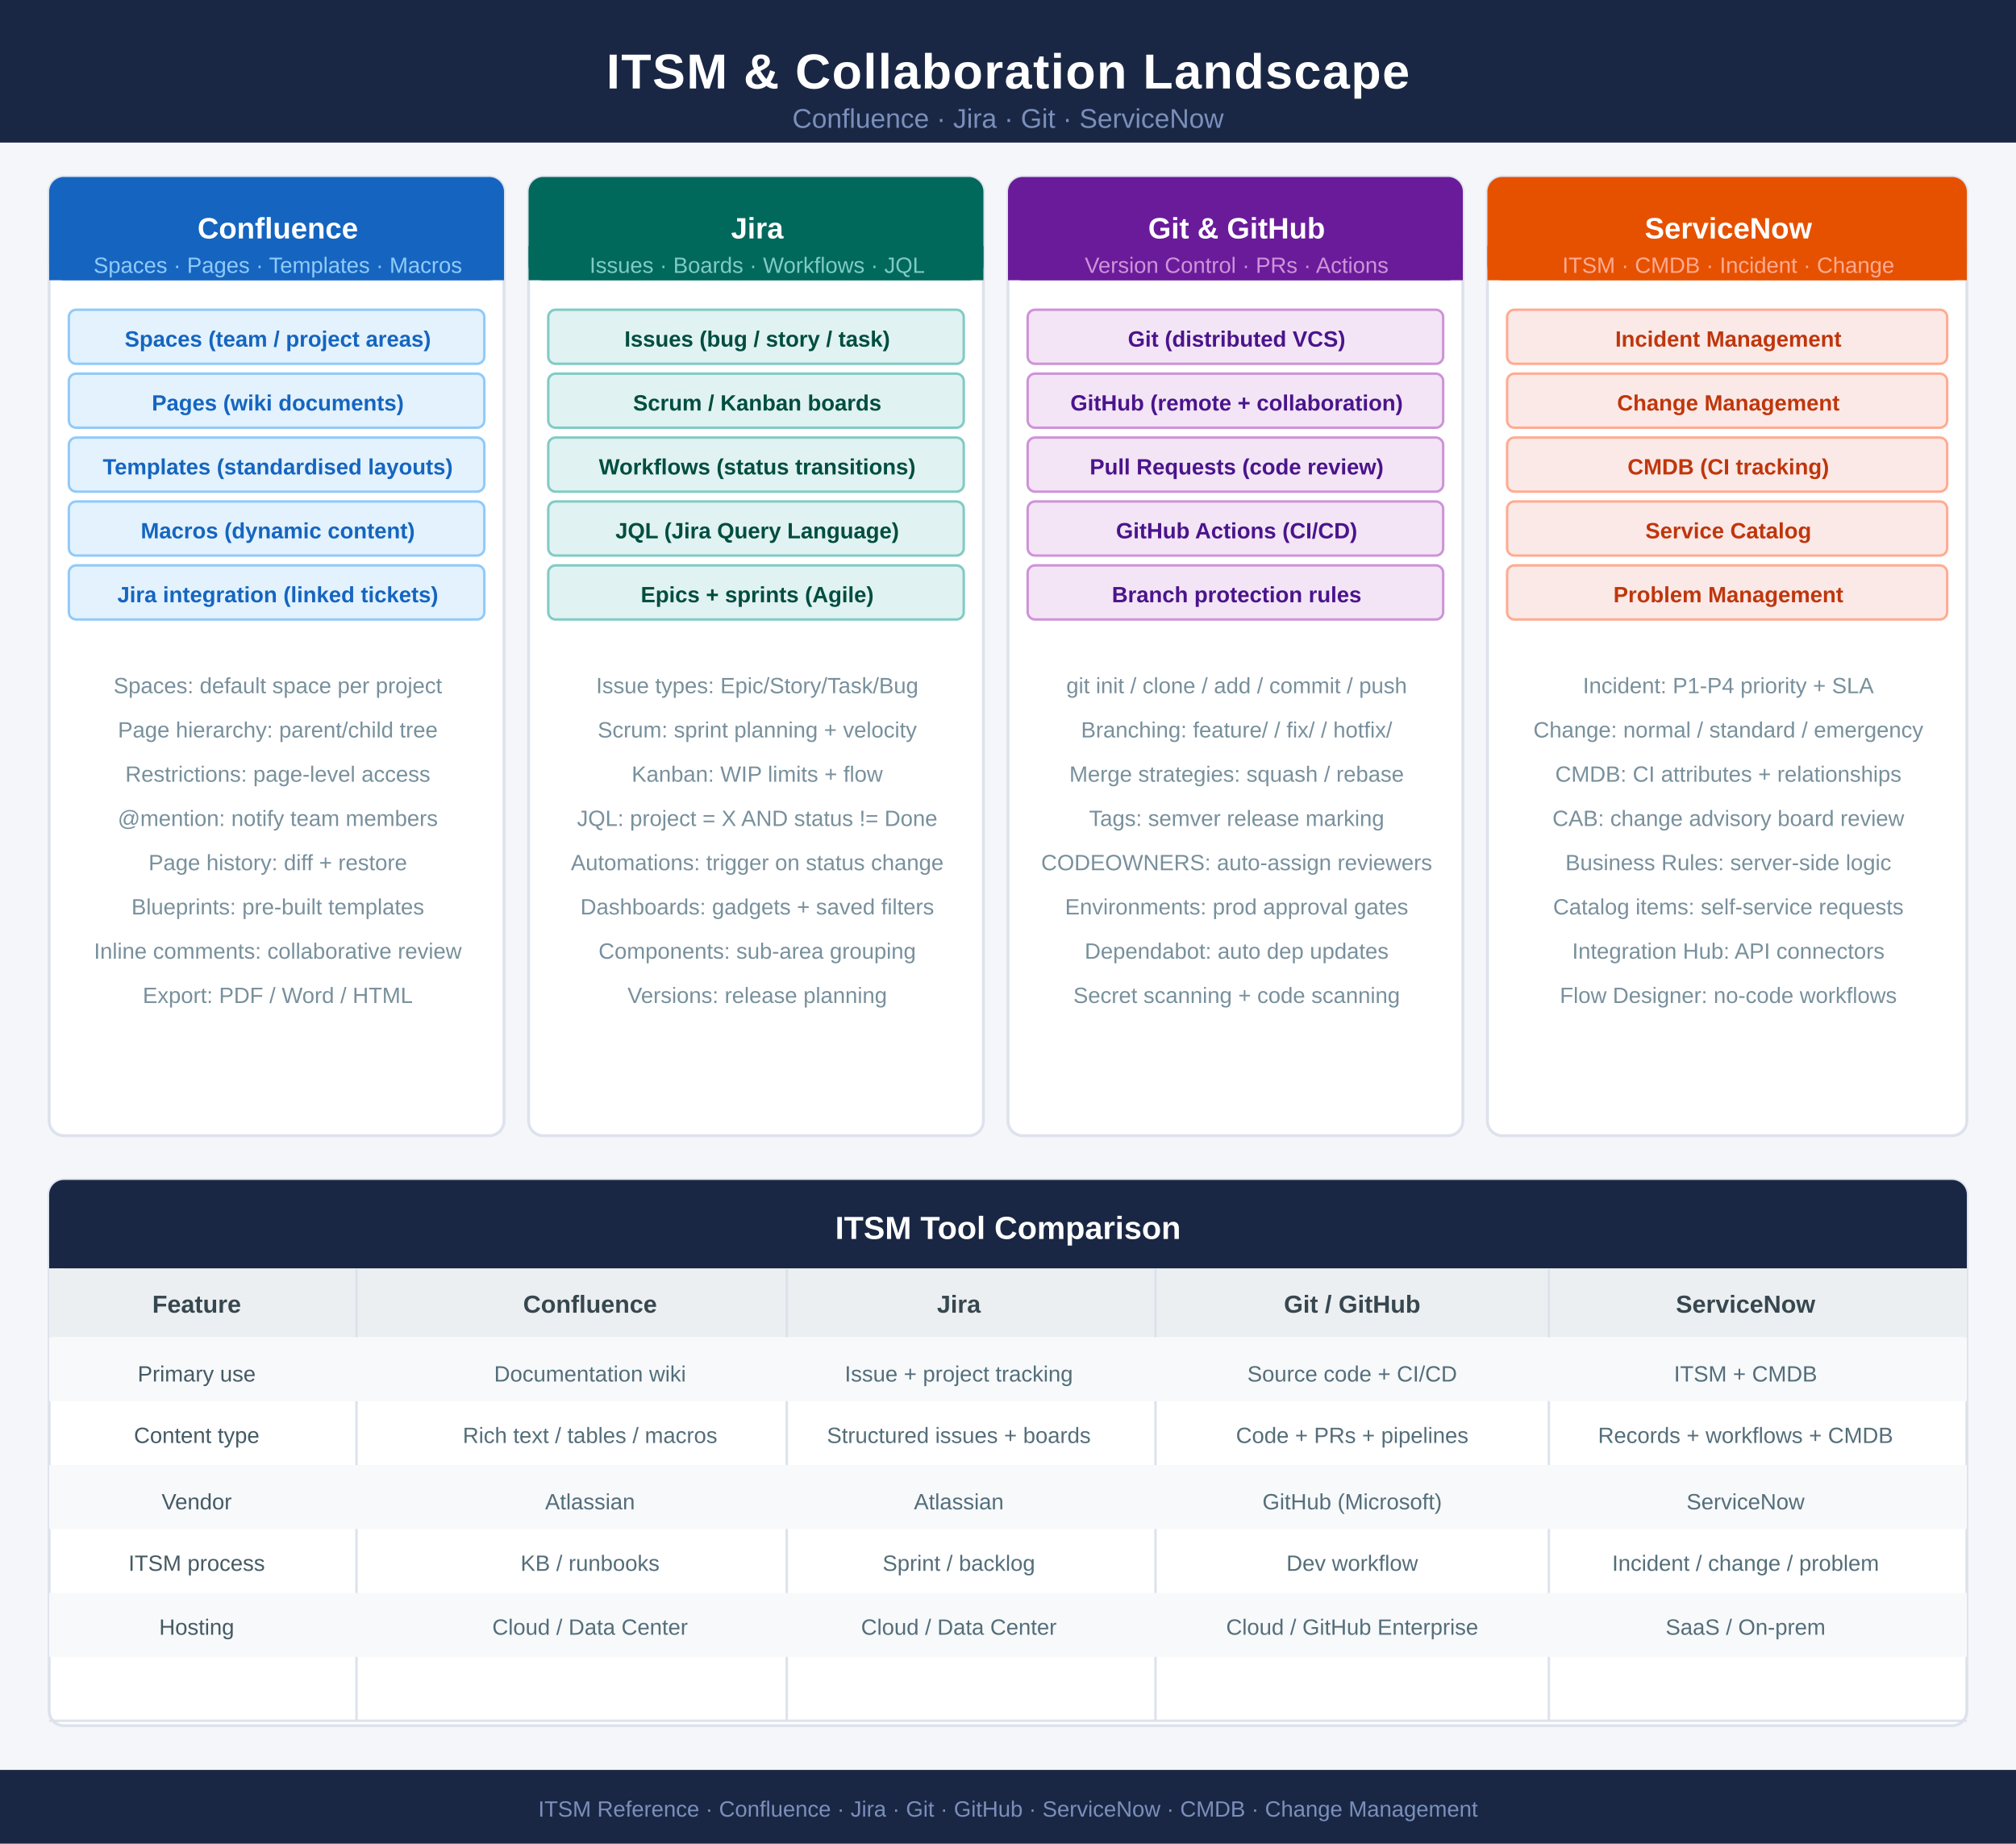
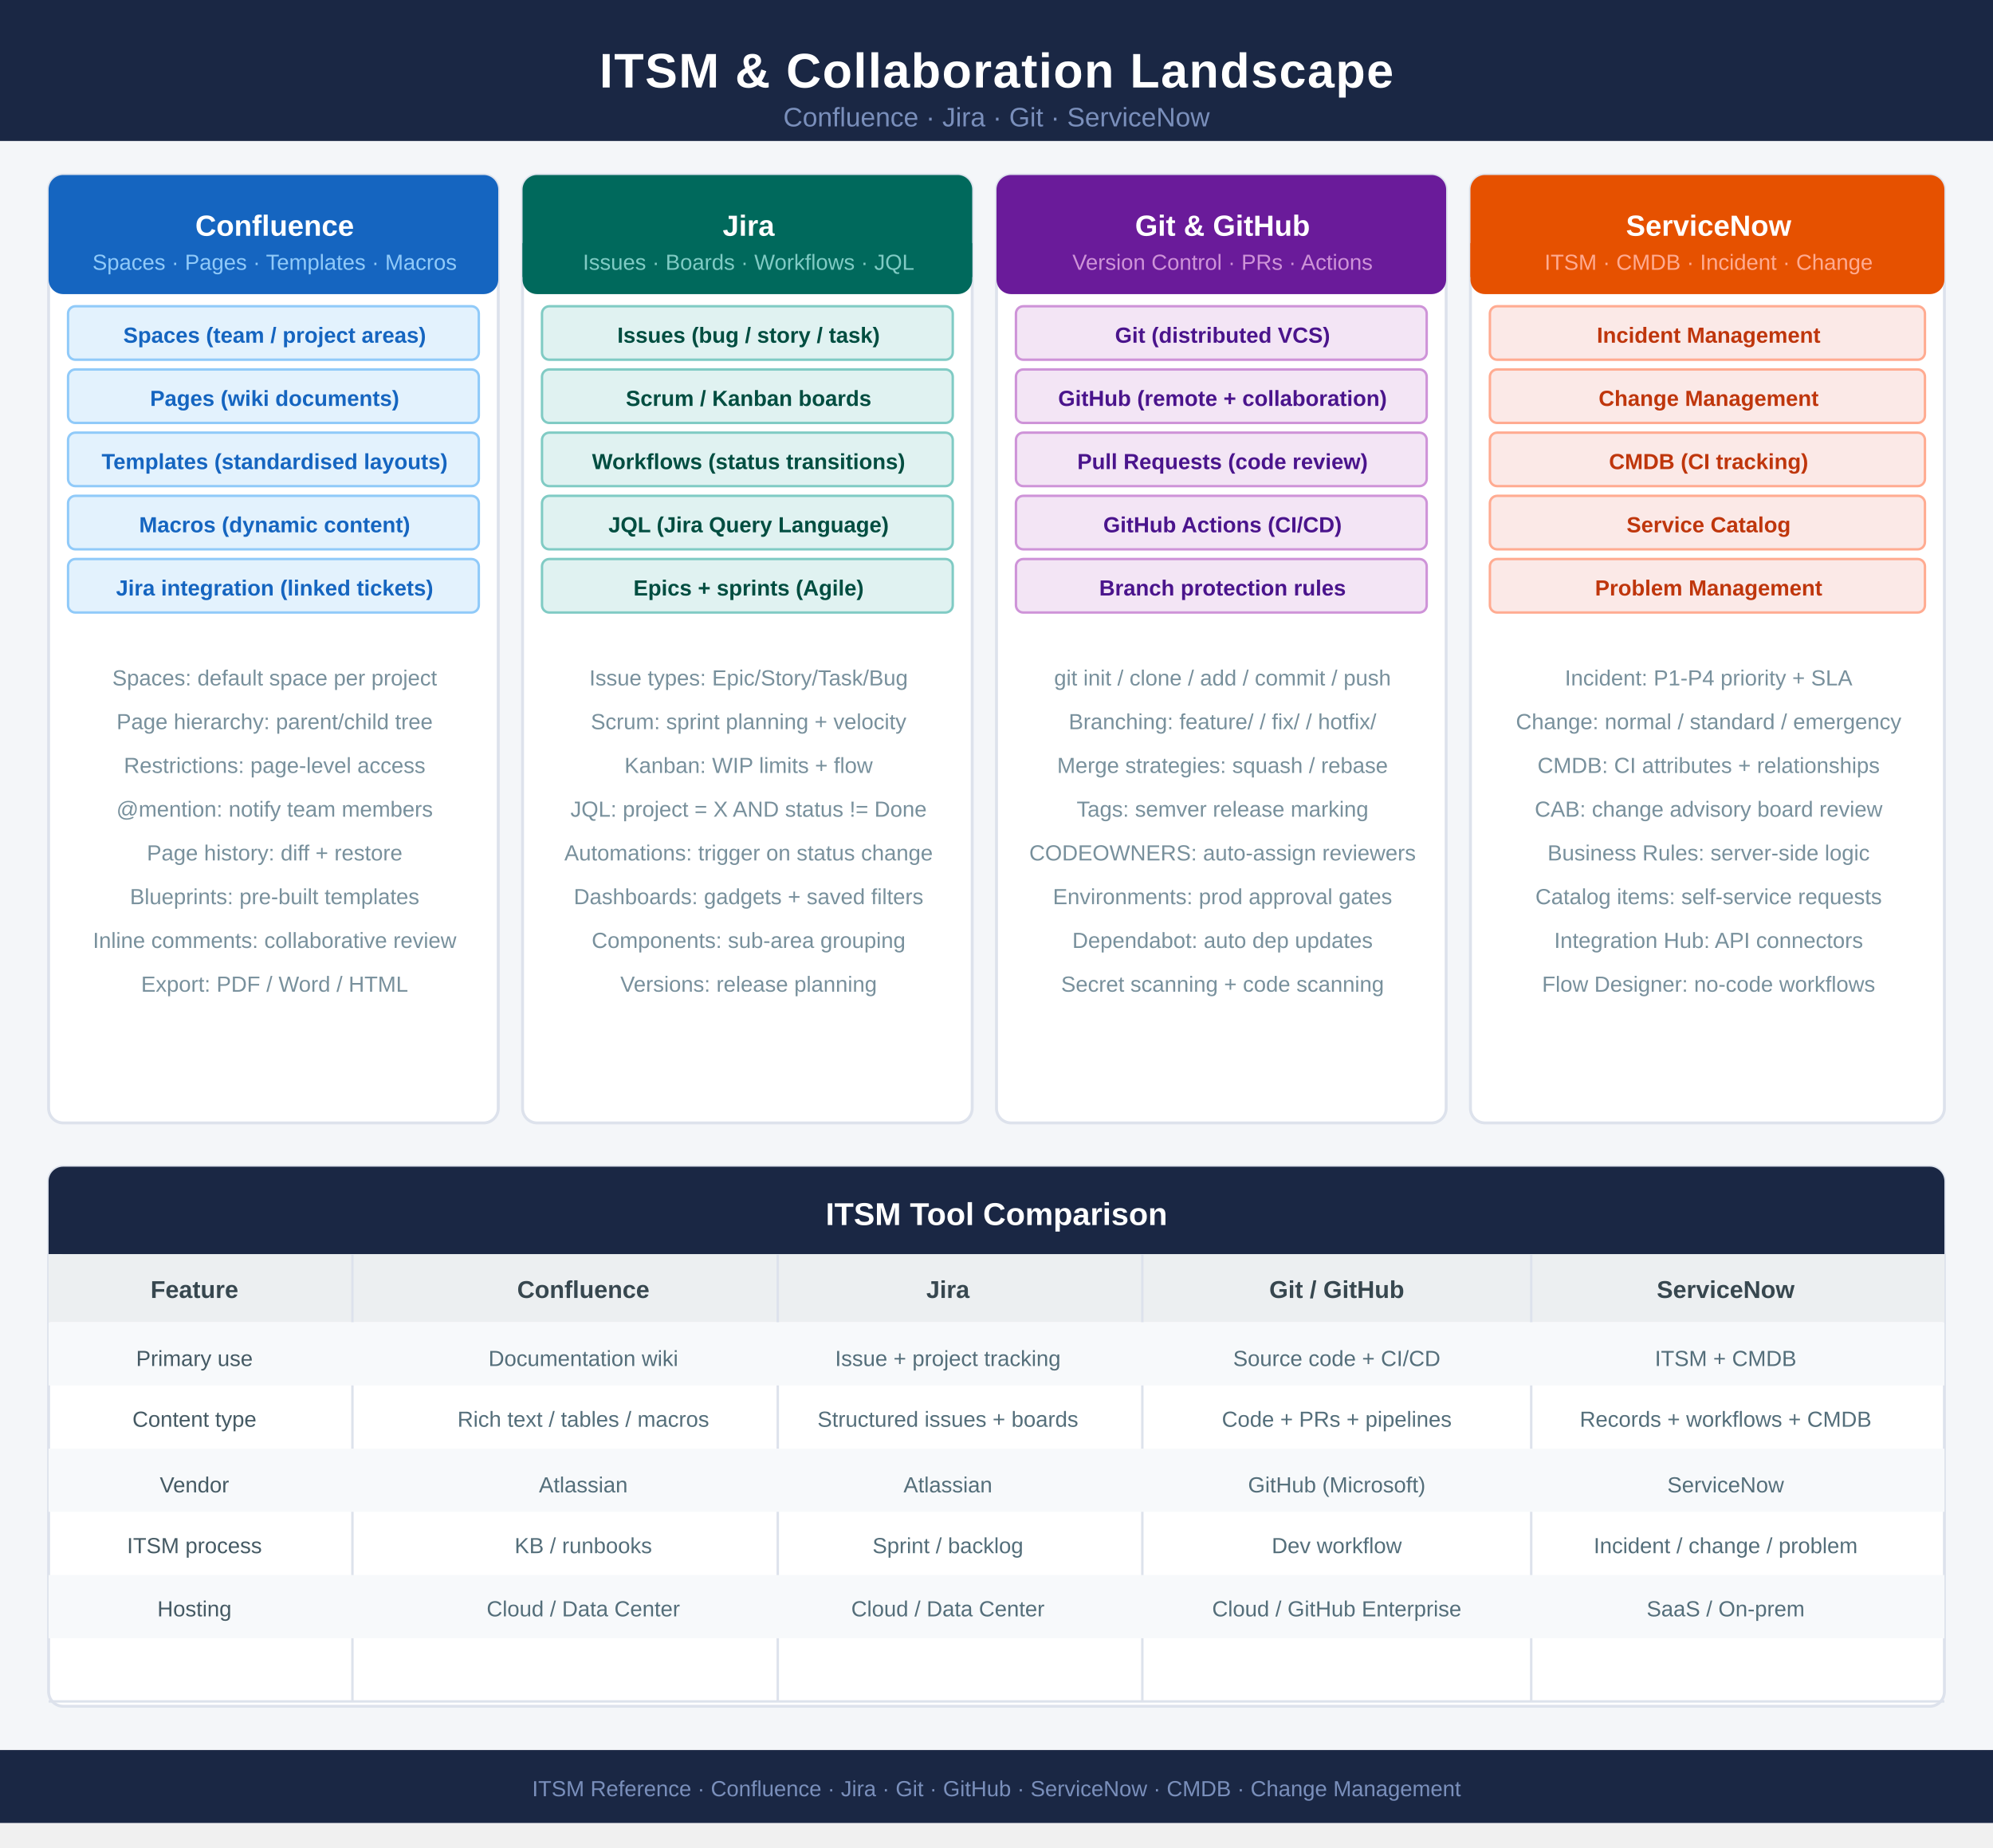
- <svg xmlns="http://www.w3.org/2000/svg" width="820" height="750" viewBox="0 0 820 750" font-family="'Segoe UI',Arial,sans-serif">
+ <svg xmlns="http://www.w3.org/2000/svg" width="820" height="760" viewBox="0 0 820 760" font-family="'Segoe UI',Arial,sans-serif">
  <rect width="820" height="750" fill="#f4f6f9" />
  <rect x="0" y="0" width="820" height="58" fill="#1a2744" />
  <text x="410" y="36" text-anchor="middle" fill="white" font-size="20" font-weight="700" letter-spacing="0.5">ITSM &amp; Collaboration Landscape</text>
  <text x="410" y="52" text-anchor="middle" fill="#7a8fbb" font-size="11">Confluence · Jira · Git · ServiceNow</text>
  <rect x="20" y="72" width="185" height="390" fill="#fff" rx="6" stroke="#dde2ec" stroke-width="1.2" />
-   <rect x="20" y="72" width="185" height="42" fill="#1565c0" rx="6" />
+   <rect x="20" y="72" width="185" height="49" fill="#1565c0" rx="6" />
  <rect x="20" y="100" width="185" height="14" fill="#1565c0" />
  <text x="113" y="97" text-anchor="middle" fill="white" font-size="12" font-weight="700">Confluence</text>
  <text x="113" y="111" text-anchor="middle" fill="#90caf9" font-size="9">Spaces · Pages · Templates · Macros</text>
  <rect x="28" y="126" width="169" height="22" fill="#e3f2fd" rx="3" stroke="#90caf9" stroke-width="1" />
  <text x="113" y="141" text-anchor="middle" fill="#1565c0" font-size="9" font-weight="700">Spaces (team / project areas)</text>
  <rect x="28" y="152" width="169" height="22" fill="#e3f2fd" rx="3" stroke="#90caf9" stroke-width="1" />
  <text x="113" y="167" text-anchor="middle" fill="#1565c0" font-size="9" font-weight="700">Pages (wiki documents)</text>
  <rect x="28" y="178" width="169" height="22" fill="#e3f2fd" rx="3" stroke="#90caf9" stroke-width="1" />
  <text x="113" y="193" text-anchor="middle" fill="#1565c0" font-size="9" font-weight="700">Templates (standardised layouts)</text>
  <rect x="28" y="204" width="169" height="22" fill="#e3f2fd" rx="3" stroke="#90caf9" stroke-width="1" />
  <text x="113" y="219" text-anchor="middle" fill="#1565c0" font-size="9" font-weight="700">Macros (dynamic content)</text>
  <rect x="28" y="230" width="169" height="22" fill="#e3f2fd" rx="3" stroke="#90caf9" stroke-width="1" />
  <text x="113" y="245" text-anchor="middle" fill="#1565c0" font-size="9" font-weight="700">Jira integration (linked tickets)</text>
  <text x="113" y="282" text-anchor="middle" fill="#78909c" font-size="9">Spaces: default space per project</text>
  <text x="113" y="300" text-anchor="middle" fill="#78909c" font-size="9">Page hierarchy: parent/child tree</text>
  <text x="113" y="318" text-anchor="middle" fill="#78909c" font-size="9">Restrictions: page-level access</text>
  <text x="113" y="336" text-anchor="middle" fill="#78909c" font-size="9">@mention: notify team members</text>
  <text x="113" y="354" text-anchor="middle" fill="#78909c" font-size="9">Page history: diff + restore</text>
  <text x="113" y="372" text-anchor="middle" fill="#78909c" font-size="9">Blueprints: pre-built templates</text>
  <text x="113" y="390" text-anchor="middle" fill="#78909c" font-size="9">Inline comments: collaborative review</text>
  <text x="113" y="408" text-anchor="middle" fill="#78909c" font-size="9">Export: PDF / Word / HTML</text>
  <rect x="215" y="72" width="185" height="390" fill="#fff" rx="6" stroke="#dde2ec" stroke-width="1.2" />
-   <rect x="215" y="72" width="185" height="42" fill="#00695c" rx="6" />
+   <rect x="215" y="72" width="185" height="49" fill="#00695c" rx="6" />
  <rect x="215" y="100" width="185" height="14" fill="#00695c" />
  <text x="308" y="97" text-anchor="middle" fill="white" font-size="12" font-weight="700">Jira</text>
  <text x="308" y="111" text-anchor="middle" fill="#80cbc4" font-size="9">Issues · Boards · Workflows · JQL</text>
  <rect x="223" y="126" width="169" height="22" fill="#e0f2f1" rx="3" stroke="#80cbc4" stroke-width="1" />
  <text x="308" y="141" text-anchor="middle" fill="#004d40" font-size="9" font-weight="700">Issues (bug / story / task)</text>
  <rect x="223" y="152" width="169" height="22" fill="#e0f2f1" rx="3" stroke="#80cbc4" stroke-width="1" />
  <text x="308" y="167" text-anchor="middle" fill="#004d40" font-size="9" font-weight="700">Scrum / Kanban boards</text>
  <rect x="223" y="178" width="169" height="22" fill="#e0f2f1" rx="3" stroke="#80cbc4" stroke-width="1" />
  <text x="308" y="193" text-anchor="middle" fill="#004d40" font-size="9" font-weight="700">Workflows (status transitions)</text>
  <rect x="223" y="204" width="169" height="22" fill="#e0f2f1" rx="3" stroke="#80cbc4" stroke-width="1" />
  <text x="308" y="219" text-anchor="middle" fill="#004d40" font-size="9" font-weight="700">JQL (Jira Query Language)</text>
  <rect x="223" y="230" width="169" height="22" fill="#e0f2f1" rx="3" stroke="#80cbc4" stroke-width="1" />
  <text x="308" y="245" text-anchor="middle" fill="#004d40" font-size="9" font-weight="700">Epics + sprints (Agile)</text>
  <text x="308" y="282" text-anchor="middle" fill="#78909c" font-size="9">Issue types: Epic/Story/Task/Bug</text>
  <text x="308" y="300" text-anchor="middle" fill="#78909c" font-size="9">Scrum: sprint planning + velocity</text>
  <text x="308" y="318" text-anchor="middle" fill="#78909c" font-size="9">Kanban: WIP limits + flow</text>
  <text x="308" y="336" text-anchor="middle" fill="#78909c" font-size="9">JQL: project = X AND status != Done</text>
  <text x="308" y="354" text-anchor="middle" fill="#78909c" font-size="9">Automations: trigger on status change</text>
  <text x="308" y="372" text-anchor="middle" fill="#78909c" font-size="9">Dashboards: gadgets + saved filters</text>
  <text x="308" y="390" text-anchor="middle" fill="#78909c" font-size="9">Components: sub-area grouping</text>
  <text x="308" y="408" text-anchor="middle" fill="#78909c" font-size="9">Versions: release planning</text>
  <rect x="410" y="72" width="185" height="390" fill="#fff" rx="6" stroke="#dde2ec" stroke-width="1.2" />
-   <rect x="410" y="72" width="185" height="42" fill="#6a1b9a" rx="6" />
+   <rect x="410" y="72" width="185" height="49" fill="#6a1b9a" rx="6" />
  <rect x="410" y="100" width="185" height="14" fill="#6a1b9a" />
  <text x="503" y="97" text-anchor="middle" fill="white" font-size="12" font-weight="700">Git &amp; GitHub</text>
  <text x="503" y="111" text-anchor="middle" fill="#ce93d8" font-size="9">Version Control · PRs · Actions</text>
  <rect x="418" y="126" width="169" height="22" fill="#f3e5f5" rx="3" stroke="#ce93d8" stroke-width="1" />
  <text x="503" y="141" text-anchor="middle" fill="#4a148c" font-size="9" font-weight="700">Git (distributed VCS)</text>
  <rect x="418" y="152" width="169" height="22" fill="#f3e5f5" rx="3" stroke="#ce93d8" stroke-width="1" />
  <text x="503" y="167" text-anchor="middle" fill="#4a148c" font-size="9" font-weight="700">GitHub (remote + collaboration)</text>
  <rect x="418" y="178" width="169" height="22" fill="#f3e5f5" rx="3" stroke="#ce93d8" stroke-width="1" />
  <text x="503" y="193" text-anchor="middle" fill="#4a148c" font-size="9" font-weight="700">Pull Requests (code review)</text>
  <rect x="418" y="204" width="169" height="22" fill="#f3e5f5" rx="3" stroke="#ce93d8" stroke-width="1" />
  <text x="503" y="219" text-anchor="middle" fill="#4a148c" font-size="9" font-weight="700">GitHub Actions (CI/CD)</text>
  <rect x="418" y="230" width="169" height="22" fill="#f3e5f5" rx="3" stroke="#ce93d8" stroke-width="1" />
  <text x="503" y="245" text-anchor="middle" fill="#4a148c" font-size="9" font-weight="700">Branch protection rules</text>
  <text x="503" y="282" text-anchor="middle" fill="#78909c" font-size="9">git init / clone / add / commit / push</text>
  <text x="503" y="300" text-anchor="middle" fill="#78909c" font-size="9">Branching: feature/ / fix/ / hotfix/</text>
  <text x="503" y="318" text-anchor="middle" fill="#78909c" font-size="9">Merge strategies: squash / rebase</text>
  <text x="503" y="336" text-anchor="middle" fill="#78909c" font-size="9">Tags: semver release marking</text>
  <text x="503" y="354" text-anchor="middle" fill="#78909c" font-size="9">CODEOWNERS: auto-assign reviewers</text>
  <text x="503" y="372" text-anchor="middle" fill="#78909c" font-size="9">Environments: prod approval gates</text>
  <text x="503" y="390" text-anchor="middle" fill="#78909c" font-size="9">Dependabot: auto dep updates</text>
  <text x="503" y="408" text-anchor="middle" fill="#78909c" font-size="9">Secret scanning + code scanning</text>
  <rect x="605" y="72" width="195" height="390" fill="#fff" rx="6" stroke="#dde2ec" stroke-width="1.2" />
-   <rect x="605" y="72" width="195" height="42" fill="#e65100" rx="6" />
+   <rect x="605" y="72" width="195" height="49" fill="#e65100" rx="6" />
  <rect x="605" y="100" width="195" height="14" fill="#e65100" />
  <text x="703" y="97" text-anchor="middle" fill="white" font-size="12" font-weight="700">ServiceNow</text>
  <text x="703" y="111" text-anchor="middle" fill="#ffab91" font-size="9">ITSM · CMDB · Incident · Change</text>
  <rect x="613" y="126" width="179" height="22" fill="#fbe9e7" rx="3" stroke="#ffab91" stroke-width="1" />
  <text x="703" y="141" text-anchor="middle" fill="#bf360c" font-size="9" font-weight="700">Incident Management</text>
  <rect x="613" y="152" width="179" height="22" fill="#fbe9e7" rx="3" stroke="#ffab91" stroke-width="1" />
  <text x="703" y="167" text-anchor="middle" fill="#bf360c" font-size="9" font-weight="700">Change Management</text>
  <rect x="613" y="178" width="179" height="22" fill="#fbe9e7" rx="3" stroke="#ffab91" stroke-width="1" />
  <text x="703" y="193" text-anchor="middle" fill="#bf360c" font-size="9" font-weight="700">CMDB (CI tracking)</text>
  <rect x="613" y="204" width="179" height="22" fill="#fbe9e7" rx="3" stroke="#ffab91" stroke-width="1" />
  <text x="703" y="219" text-anchor="middle" fill="#bf360c" font-size="9" font-weight="700">Service Catalog</text>
  <rect x="613" y="230" width="179" height="22" fill="#fbe9e7" rx="3" stroke="#ffab91" stroke-width="1" />
  <text x="703" y="245" text-anchor="middle" fill="#bf360c" font-size="9" font-weight="700">Problem Management</text>
  <text x="703" y="282" text-anchor="middle" fill="#78909c" font-size="9">Incident: P1-P4 priority + SLA</text>
  <text x="703" y="300" text-anchor="middle" fill="#78909c" font-size="9">Change: normal / standard / emergency</text>
  <text x="703" y="318" text-anchor="middle" fill="#78909c" font-size="9">CMDB: CI attributes + relationships</text>
  <text x="703" y="336" text-anchor="middle" fill="#78909c" font-size="9">CAB: change advisory board review</text>
  <text x="703" y="354" text-anchor="middle" fill="#78909c" font-size="9">Business Rules: server-side logic</text>
  <text x="703" y="372" text-anchor="middle" fill="#78909c" font-size="9">Catalog items: self-service requests</text>
  <text x="703" y="390" text-anchor="middle" fill="#78909c" font-size="9">Integration Hub: API connectors</text>
  <text x="703" y="408" text-anchor="middle" fill="#78909c" font-size="9">Flow Designer: no-code workflows</text>
  <rect x="20" y="480" width="780" height="222" fill="#fff" rx="6" stroke="#dde2ec" stroke-width="1.2" />
  <rect x="20" y="480" width="780" height="36" fill="#1a2744" rx="6" />
  <rect x="20" y="504" width="780" height="12" fill="#1a2744" />
  <text x="410" y="504" text-anchor="middle" fill="white" font-size="13" font-weight="700">ITSM Tool Comparison</text>
  <rect x="20" y="516" width="780" height="28" fill="#eceff1" />
  <text x="80" y="534" text-anchor="middle" fill="#37474f" font-size="10" font-weight="700">Feature</text>
  <text x="240" y="534" text-anchor="middle" fill="#37474f" font-size="10" font-weight="700">Confluence</text>
  <text x="390" y="534" text-anchor="middle" fill="#37474f" font-size="10" font-weight="700">Jira</text>
  <text x="550" y="534" text-anchor="middle" fill="#37474f" font-size="10" font-weight="700">Git / GitHub</text>
  <text x="710" y="534" text-anchor="middle" fill="#37474f" font-size="10" font-weight="700">ServiceNow</text>
  <line x1="145" y1="516" x2="145" y2="700" stroke="#dde2ec" stroke-width="1" />
  <line x1="320" y1="516" x2="320" y2="700" stroke="#dde2ec" stroke-width="1" />
  <line x1="470" y1="516" x2="470" y2="700" stroke="#dde2ec" stroke-width="1" />
  <line x1="630" y1="516" x2="630" y2="700" stroke="#dde2ec" stroke-width="1" />
  <rect x="20" y="544" width="780" height="26" fill="#f7f9fb" />
  <text x="80" y="562" text-anchor="middle" fill="#455a64" font-size="9">Primary use</text>
  <text x="240" y="562" text-anchor="middle" fill="#546e7a" font-size="9">Documentation wiki</text>
  <text x="390" y="562" text-anchor="middle" fill="#546e7a" font-size="9">Issue + project tracking</text>
  <text x="550" y="562" text-anchor="middle" fill="#546e7a" font-size="9">Source code + CI/CD</text>
  <text x="710" y="562" text-anchor="middle" fill="#546e7a" font-size="9">ITSM + CMDB</text>
  <text x="80" y="587" text-anchor="middle" fill="#455a64" font-size="9">Content type</text>
  <text x="240" y="587" text-anchor="middle" fill="#546e7a" font-size="9">Rich text / tables / macros</text>
  <text x="390" y="587" text-anchor="middle" fill="#546e7a" font-size="9">Structured issues + boards</text>
  <text x="550" y="587" text-anchor="middle" fill="#546e7a" font-size="9">Code + PRs + pipelines</text>
  <text x="710" y="587" text-anchor="middle" fill="#546e7a" font-size="9">Records + workflows + CMDB</text>
  <rect x="20" y="596" width="780" height="26" fill="#f7f9fb" />
  <text x="80" y="614" text-anchor="middle" fill="#455a64" font-size="9">Vendor</text>
  <text x="240" y="614" text-anchor="middle" fill="#546e7a" font-size="9">Atlassian</text>
  <text x="390" y="614" text-anchor="middle" fill="#546e7a" font-size="9">Atlassian</text>
  <text x="550" y="614" text-anchor="middle" fill="#546e7a" font-size="9">GitHub (Microsoft)</text>
  <text x="710" y="614" text-anchor="middle" fill="#546e7a" font-size="9">ServiceNow</text>
  <text x="80" y="639" text-anchor="middle" fill="#455a64" font-size="9">ITSM process</text>
  <text x="240" y="639" text-anchor="middle" fill="#546e7a" font-size="9">KB / runbooks</text>
  <text x="390" y="639" text-anchor="middle" fill="#546e7a" font-size="9">Sprint / backlog</text>
  <text x="550" y="639" text-anchor="middle" fill="#546e7a" font-size="9">Dev workflow</text>
  <text x="710" y="639" text-anchor="middle" fill="#546e7a" font-size="9">Incident / change / problem</text>
  <rect x="20" y="648" width="780" height="26" fill="#f7f9fb" />
  <text x="80" y="665" text-anchor="middle" fill="#455a64" font-size="9">Hosting</text>
  <text x="240" y="665" text-anchor="middle" fill="#546e7a" font-size="9">Cloud / Data Center</text>
  <text x="390" y="665" text-anchor="middle" fill="#546e7a" font-size="9">Cloud / Data Center</text>
  <text x="550" y="665" text-anchor="middle" fill="#546e7a" font-size="9">Cloud / GitHub Enterprise</text>
  <text x="710" y="665" text-anchor="middle" fill="#546e7a" font-size="9">SaaS / On-prem</text>
  <line x1="20" y1="700" x2="800" y2="700" stroke="#dde2ec" stroke-width="1" />
  <rect x="0" y="720" width="820" height="30" fill="#1a2744" />
  <text x="410" y="739" text-anchor="middle" fill="#7a8fbb" font-size="9">ITSM Reference · Confluence · Jira · Git · GitHub · ServiceNow · CMDB · Change Management</text>
</svg>
